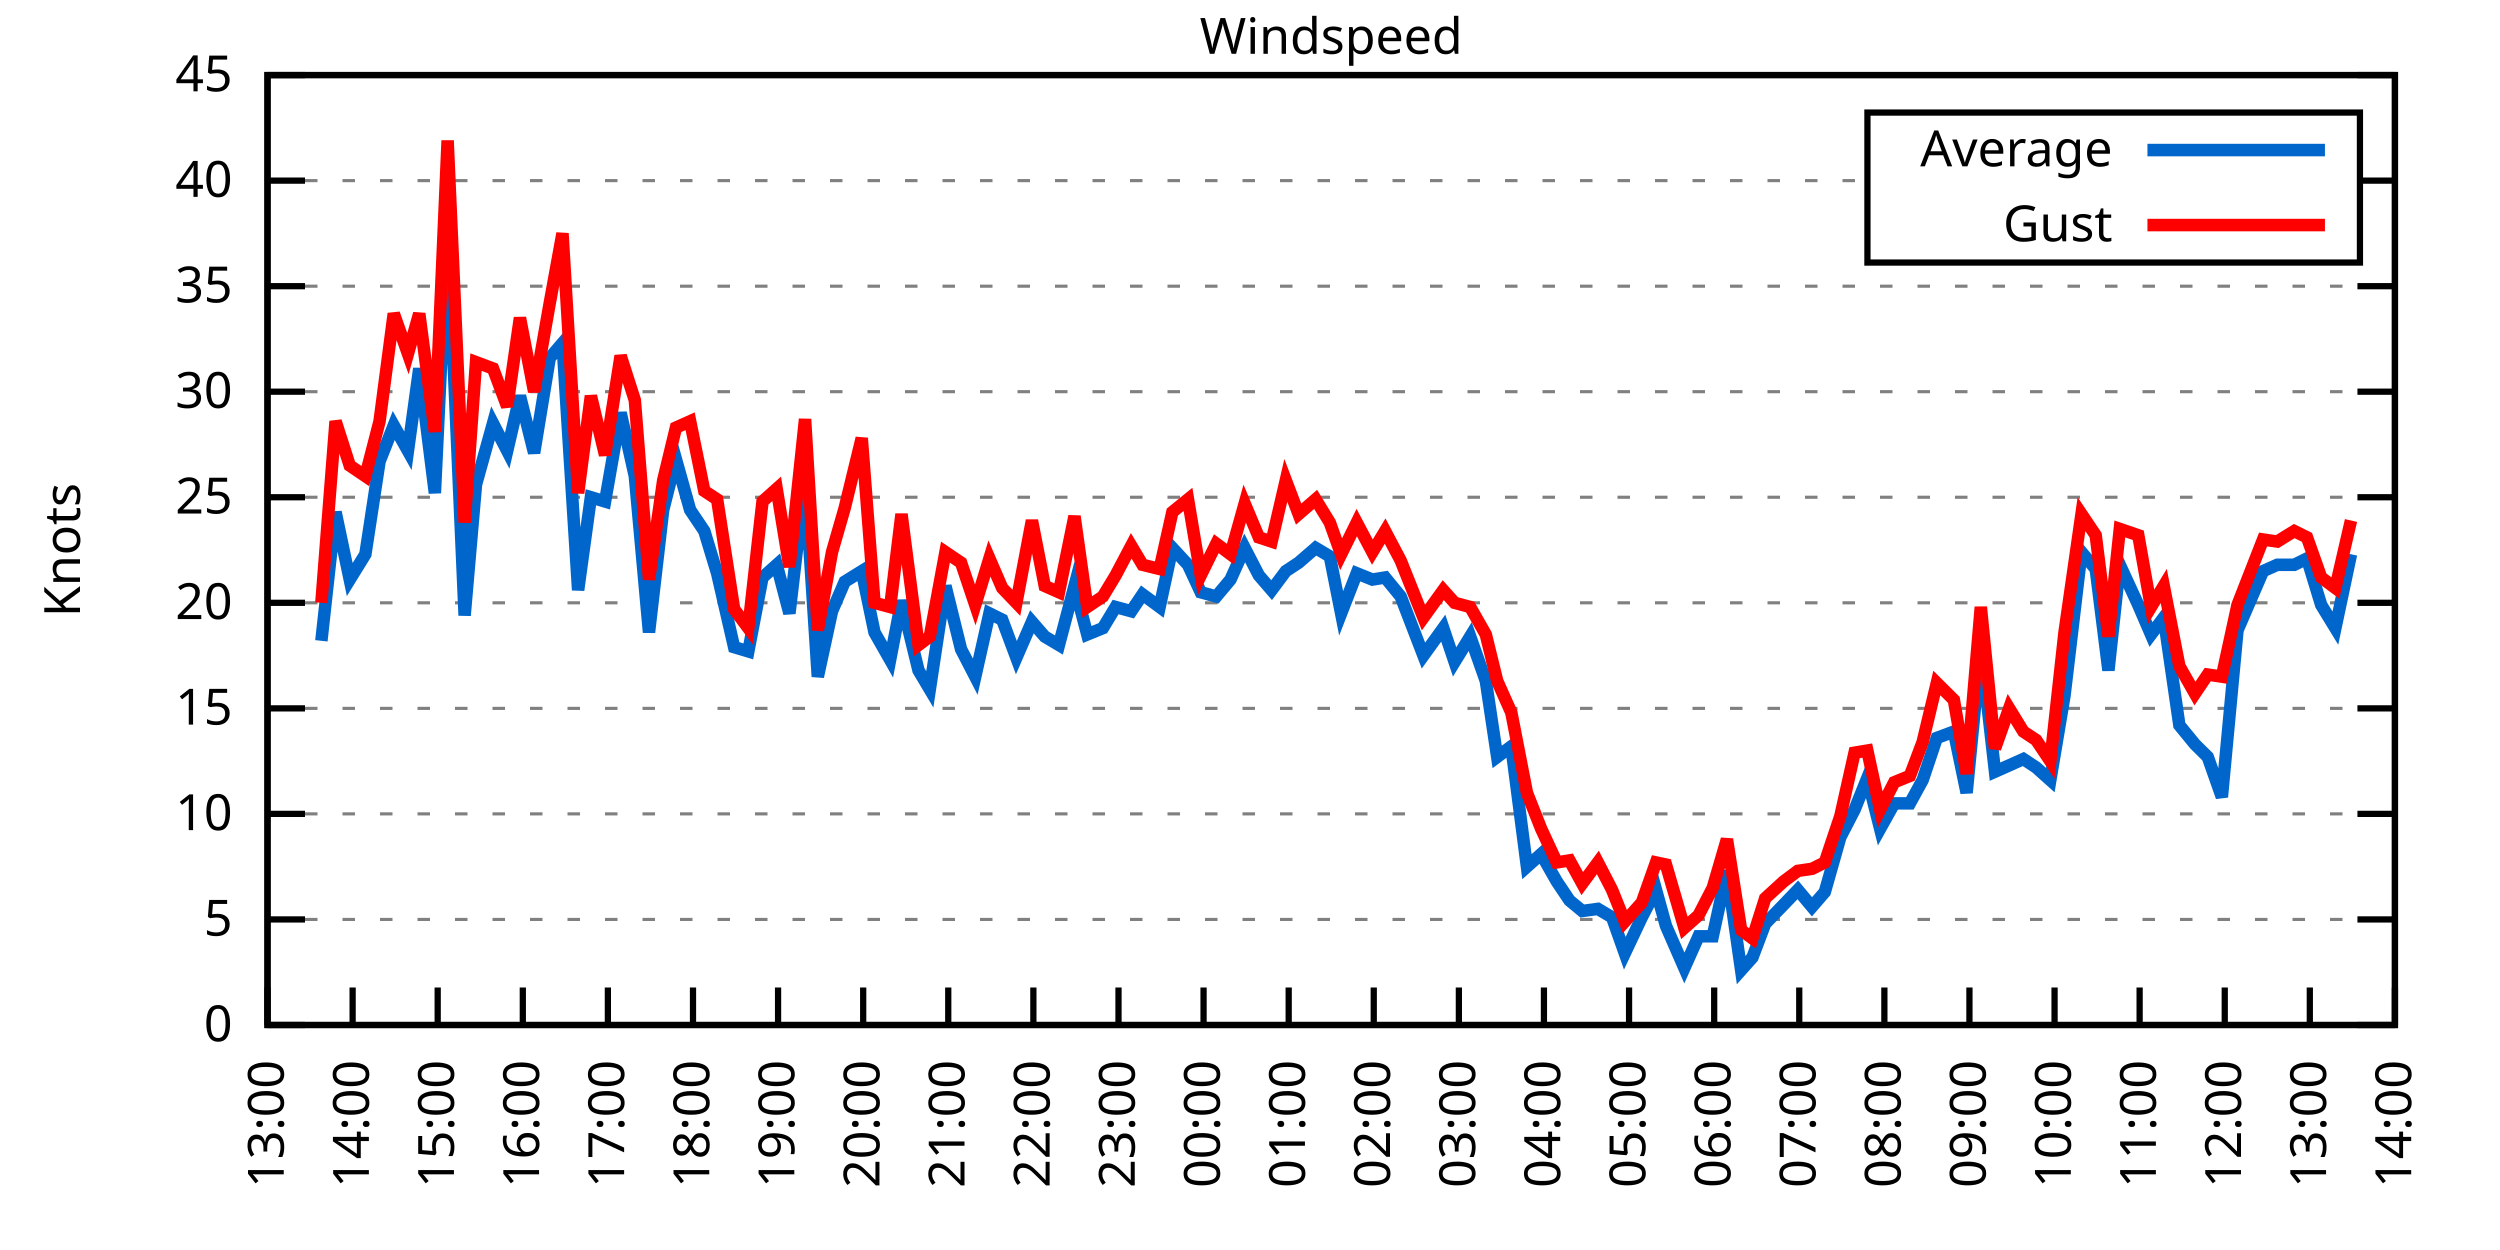
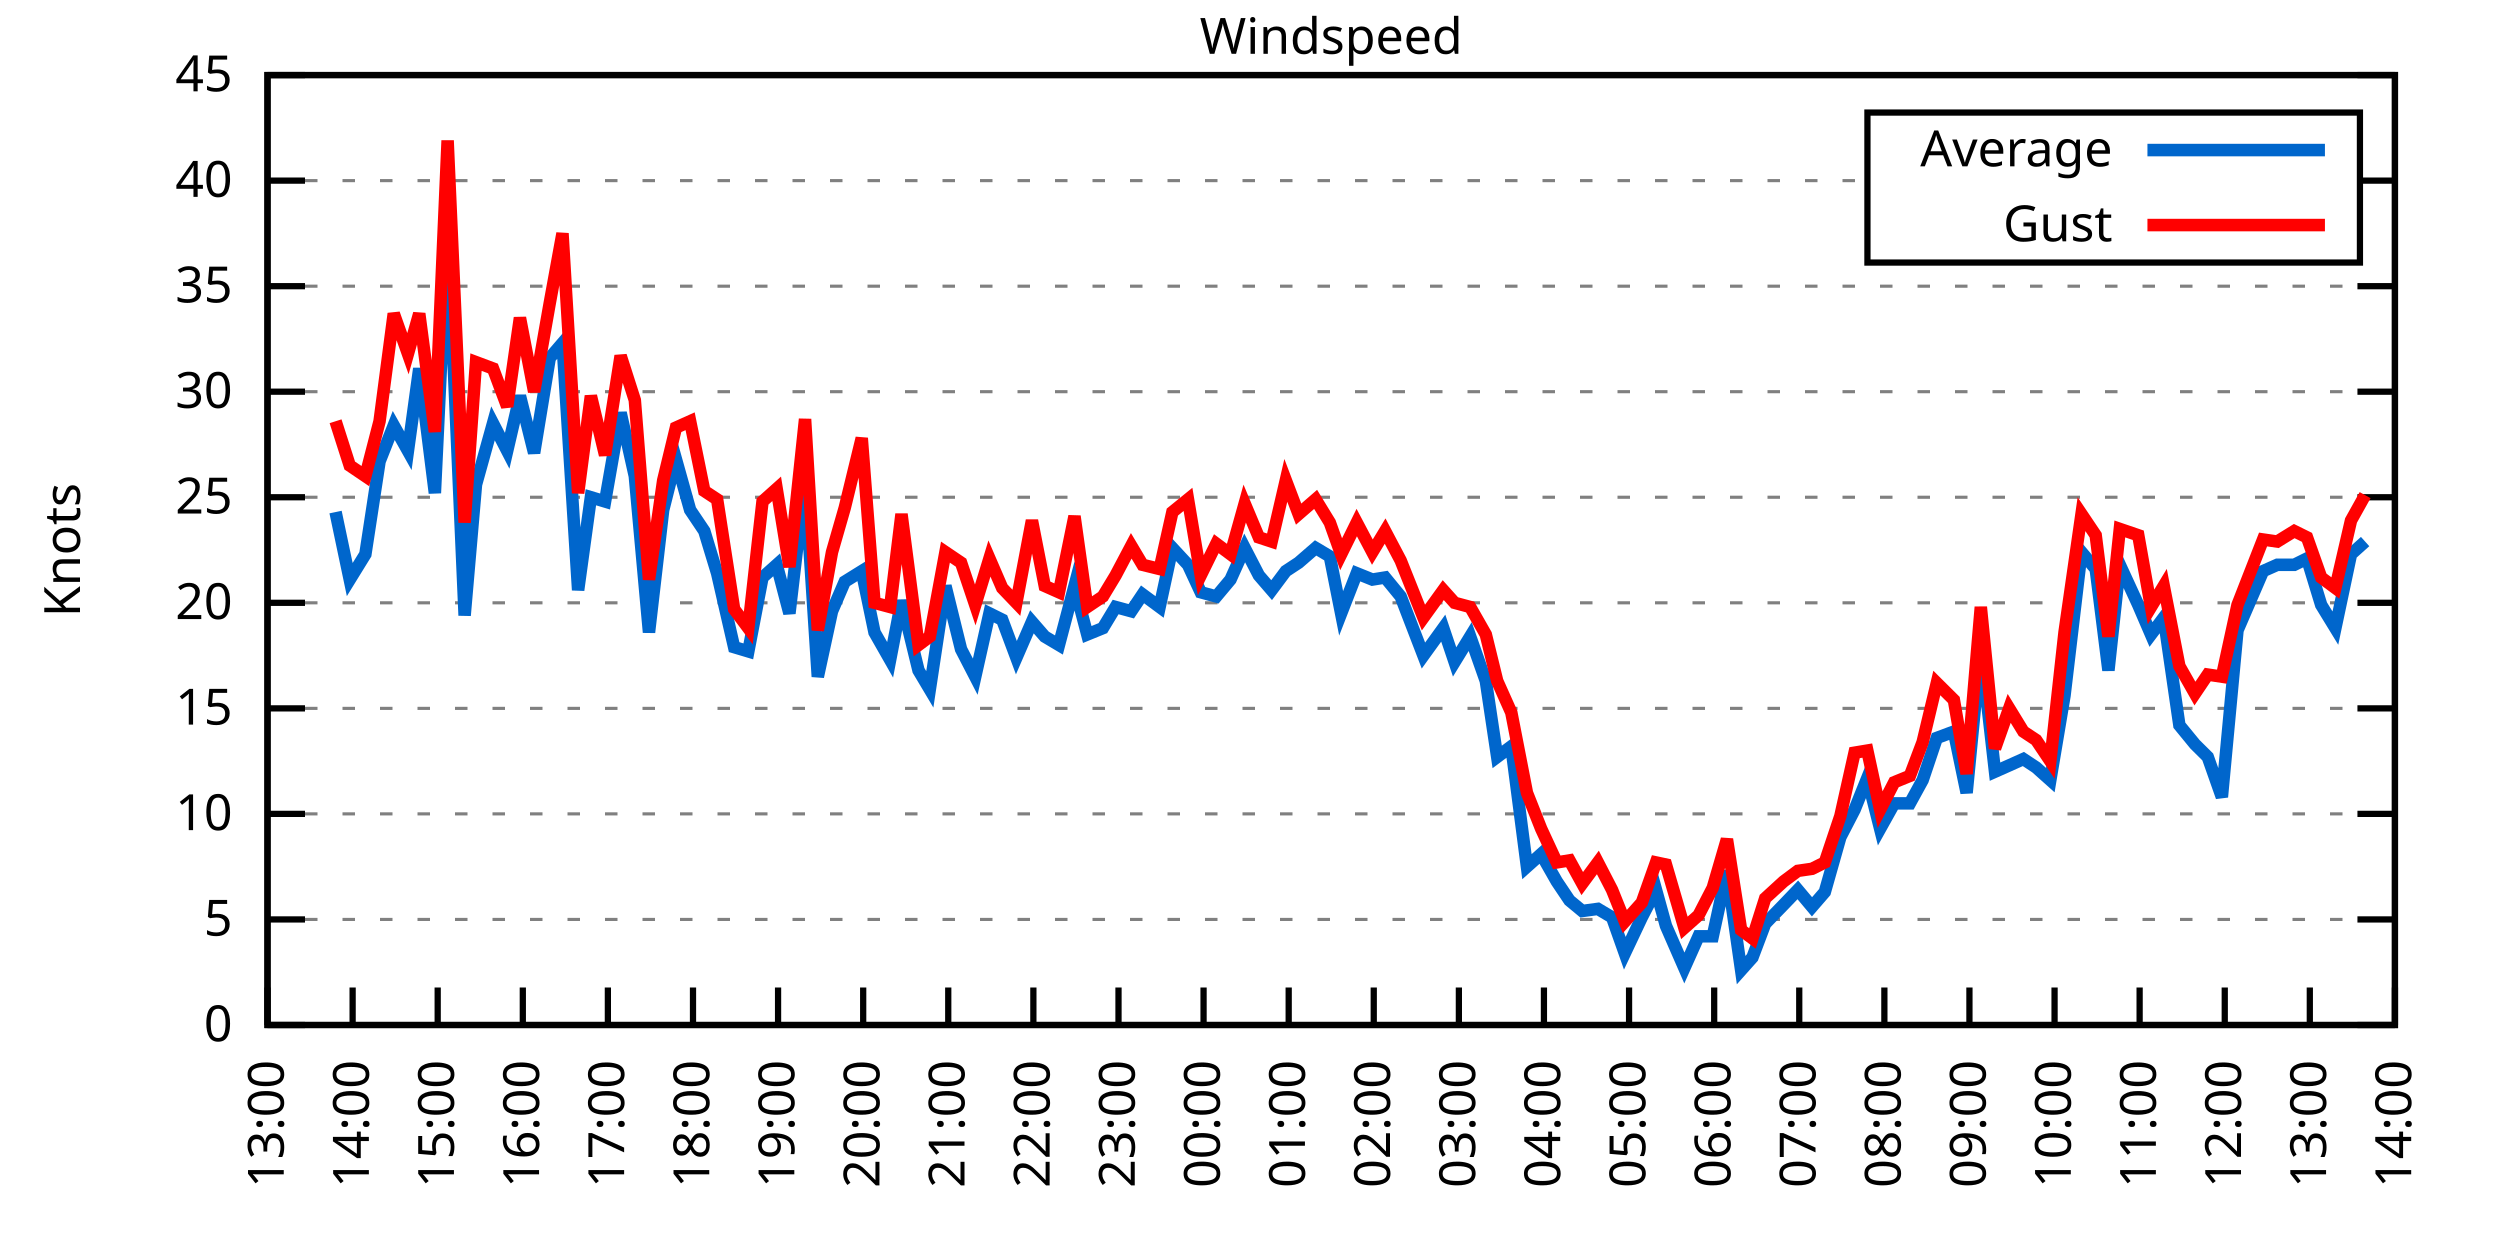
<svg xmlns="http://www.w3.org/2000/svg" xmlns:xlink="http://www.w3.org/1999/xlink" width="400" height="200" viewBox="0 0 400 200">
  <g id="gnuplot_canvas">
    <rect x="0" y="0" width="400" height="200" fill="none" />
    <defs>
      <circle id="gpDot" r="0.5" stroke-width="0.5" stroke="currentColor" />
      <path id="gpPt0" stroke-width="0.333" stroke="currentColor" d="M-1,0 h2 M0,-1 v2" />
      <path id="gpPt1" stroke-width="0.333" stroke="currentColor" d="M-1,-1 L1,1 M1,-1 L-1,1" />
      <path id="gpPt2" stroke-width="0.333" stroke="currentColor" d="M-1,0 L1,0 M0,-1 L0,1 M-1,-1 L1,1 M-1,1 L1,-1" />
      <rect id="gpPt3" stroke-width="0.333" stroke="currentColor" x="-1" y="-1" width="2" height="2" />
      <rect id="gpPt4" stroke-width="0.333" stroke="currentColor" fill="currentColor" x="-1" y="-1" width="2" height="2" />
      <circle id="gpPt5" stroke-width="0.333" stroke="currentColor" cx="0" cy="0" r="1" />
      <use xlink:href="#gpPt5" id="gpPt6" fill="currentColor" stroke="none" />
      <path id="gpPt7" stroke-width="0.333" stroke="currentColor" d="M0,-1.33 L-1.33,0.67 L1.33,0.67 z" />
      <use xlink:href="#gpPt7" id="gpPt8" fill="currentColor" stroke="none" />
      <use xlink:href="#gpPt7" id="gpPt9" stroke="currentColor" transform="rotate(180)" />
      <use xlink:href="#gpPt9" id="gpPt10" fill="currentColor" stroke="none" />
      <use xlink:href="#gpPt3" id="gpPt11" stroke="currentColor" transform="rotate(45)" />
      <use xlink:href="#gpPt11" id="gpPt12" fill="currentColor" stroke="none" />
      <path id="gpPt13" stroke-width="0.333" stroke="currentColor" d="M0,1.330 L1.265,0.411 L0.782,-1.067 L-0.782,-1.076 L-1.265,0.411 z" />
      <use xlink:href="#gpPt13" id="gpPt14" fill="currentColor" stroke="none" />
      <filter id="textbox" filterUnits="objectBoundingBox" x="0" y="0" height="1" width="1">
        <feFlood flood-color="white" flood-opacity="1" result="bgnd" />
        <feComposite in="SourceGraphic" in2="bgnd" operator="atop" />
      </filter>
      <filter id="greybox" filterUnits="objectBoundingBox" x="0" y="0" height="1" width="1">
        <feFlood flood-color="lightgrey" flood-opacity="1" result="grey" />
        <feComposite in="SourceGraphic" in2="grey" operator="atop" />
      </filter>
    </defs>
    <g fill="none" color="white" stroke="currentColor" stroke-width="1.00" stroke-linecap="butt" stroke-linejoin="miter">
</g>
    <g fill="none" color="black" stroke="currentColor" stroke-width="1.00" stroke-linecap="butt" stroke-linejoin="miter">
      <g stroke="none" shape-rendering="crispEdges">
        <polygon fill="rgb(255, 255, 255)" points="42.80,164.00 383.18,164.00 383.18,12.02 42.80,12.02 " />
      </g>
    </g>
    <g fill="none" color="black" stroke="currentColor" stroke-width="1.00" stroke-linecap="butt" stroke-linejoin="miter">
</g>
    <g fill="none" color="black" stroke="black" stroke-width="0.50" stroke-linecap="butt" stroke-linejoin="miter">
</g>
    <g fill="none" color="gray" stroke="currentColor" stroke-width="0.50" stroke-linecap="butt" stroke-linejoin="miter">
      <path stroke="gray" stroke-dasharray="2,4" class="gridline" d="M42.80,164.00 L383.19,164.00  " />
    </g>
    <g fill="none" color="gray" stroke="gray" stroke-width="1.00" stroke-linecap="butt" stroke-linejoin="miter">
</g>
    <g fill="none" color="black" stroke="currentColor" stroke-width="1.00" stroke-linecap="butt" stroke-linejoin="miter">
      <path stroke="black" d="M42.80,164.00 L48.80,164.00 M383.19,164.00 L377.19,164.00  " />
      <g transform="translate(37.20,166.60)" stroke="none" fill="black" font-family="Sans" font-size="8.00" text-anchor="end">
        <text>
          <tspan font-family="Sans"> 0</tspan>
        </text>
      </g>
    </g>
    <g fill="none" color="black" stroke="currentColor" stroke-width="1.00" stroke-linecap="butt" stroke-linejoin="miter">
</g>
    <g fill="none" color="black" stroke="black" stroke-width="0.50" stroke-linecap="butt" stroke-linejoin="miter">
</g>
    <g fill="none" color="gray" stroke="currentColor" stroke-width="0.50" stroke-linecap="butt" stroke-linejoin="miter">
      <path stroke="gray" stroke-dasharray="2,4" class="gridline" d="M42.80,147.11 L383.19,147.11  " />
    </g>
    <g fill="none" color="gray" stroke="gray" stroke-width="1.00" stroke-linecap="butt" stroke-linejoin="miter">
</g>
    <g fill="none" color="black" stroke="currentColor" stroke-width="1.00" stroke-linecap="butt" stroke-linejoin="miter">
      <path stroke="black" d="M42.80,147.11 L48.80,147.11 M383.19,147.11 L377.19,147.11  " />
      <g transform="translate(37.20,149.71)" stroke="none" fill="black" font-family="Sans" font-size="8.00" text-anchor="end">
        <text>
          <tspan font-family="Sans"> 5</tspan>
        </text>
      </g>
    </g>
    <g fill="none" color="black" stroke="currentColor" stroke-width="1.00" stroke-linecap="butt" stroke-linejoin="miter">
</g>
    <g fill="none" color="black" stroke="black" stroke-width="0.50" stroke-linecap="butt" stroke-linejoin="miter">
</g>
    <g fill="none" color="gray" stroke="currentColor" stroke-width="0.50" stroke-linecap="butt" stroke-linejoin="miter">
      <path stroke="gray" stroke-dasharray="2,4" class="gridline" d="M42.80,130.22 L383.19,130.22  " />
    </g>
    <g fill="none" color="gray" stroke="gray" stroke-width="1.00" stroke-linecap="butt" stroke-linejoin="miter">
</g>
    <g fill="none" color="black" stroke="currentColor" stroke-width="1.00" stroke-linecap="butt" stroke-linejoin="miter">
      <path stroke="black" d="M42.80,130.22 L48.80,130.22 M383.19,130.22 L377.19,130.22  " />
      <g transform="translate(37.20,132.82)" stroke="none" fill="black" font-family="Sans" font-size="8.00" text-anchor="end">
        <text>
          <tspan font-family="Sans"> 10</tspan>
        </text>
      </g>
    </g>
    <g fill="none" color="black" stroke="currentColor" stroke-width="1.00" stroke-linecap="butt" stroke-linejoin="miter">
</g>
    <g fill="none" color="black" stroke="black" stroke-width="0.50" stroke-linecap="butt" stroke-linejoin="miter">
</g>
    <g fill="none" color="gray" stroke="currentColor" stroke-width="0.50" stroke-linecap="butt" stroke-linejoin="miter">
      <path stroke="gray" stroke-dasharray="2,4" class="gridline" d="M42.80,113.34 L383.19,113.34  " />
    </g>
    <g fill="none" color="gray" stroke="gray" stroke-width="1.00" stroke-linecap="butt" stroke-linejoin="miter">
</g>
    <g fill="none" color="black" stroke="currentColor" stroke-width="1.00" stroke-linecap="butt" stroke-linejoin="miter">
      <path stroke="black" d="M42.80,113.34 L48.80,113.34 M383.19,113.34 L377.19,113.34  " />
      <g transform="translate(37.20,115.94)" stroke="none" fill="black" font-family="Sans" font-size="8.00" text-anchor="end">
        <text>
          <tspan font-family="Sans"> 15</tspan>
        </text>
      </g>
    </g>
    <g fill="none" color="black" stroke="currentColor" stroke-width="1.00" stroke-linecap="butt" stroke-linejoin="miter">
</g>
    <g fill="none" color="black" stroke="black" stroke-width="0.50" stroke-linecap="butt" stroke-linejoin="miter">
</g>
    <g fill="none" color="gray" stroke="currentColor" stroke-width="0.50" stroke-linecap="butt" stroke-linejoin="miter">
      <path stroke="gray" stroke-dasharray="2,4" class="gridline" d="M42.80,96.45 L383.19,96.45  " />
    </g>
    <g fill="none" color="gray" stroke="gray" stroke-width="1.00" stroke-linecap="butt" stroke-linejoin="miter">
</g>
    <g fill="none" color="black" stroke="currentColor" stroke-width="1.00" stroke-linecap="butt" stroke-linejoin="miter">
      <path stroke="black" d="M42.80,96.45 L48.80,96.45 M383.19,96.45 L377.19,96.45  " />
      <g transform="translate(37.20,99.05)" stroke="none" fill="black" font-family="Sans" font-size="8.00" text-anchor="end">
        <text>
          <tspan font-family="Sans"> 20</tspan>
        </text>
      </g>
    </g>
    <g fill="none" color="black" stroke="currentColor" stroke-width="1.00" stroke-linecap="butt" stroke-linejoin="miter">
</g>
    <g fill="none" color="black" stroke="black" stroke-width="0.50" stroke-linecap="butt" stroke-linejoin="miter">
</g>
    <g fill="none" color="gray" stroke="currentColor" stroke-width="0.50" stroke-linecap="butt" stroke-linejoin="miter">
      <path stroke="gray" stroke-dasharray="2,4" class="gridline" d="M42.80,79.56 L383.19,79.56  " />
    </g>
    <g fill="none" color="gray" stroke="gray" stroke-width="1.00" stroke-linecap="butt" stroke-linejoin="miter">
</g>
    <g fill="none" color="black" stroke="currentColor" stroke-width="1.00" stroke-linecap="butt" stroke-linejoin="miter">
      <path stroke="black" d="M42.80,79.56 L48.80,79.56 M383.19,79.56 L377.19,79.56  " />
      <g transform="translate(37.20,82.16)" stroke="none" fill="black" font-family="Sans" font-size="8.00" text-anchor="end">
        <text>
          <tspan font-family="Sans"> 25</tspan>
        </text>
      </g>
    </g>
    <g fill="none" color="black" stroke="currentColor" stroke-width="1.00" stroke-linecap="butt" stroke-linejoin="miter">
</g>
    <g fill="none" color="black" stroke="black" stroke-width="0.50" stroke-linecap="butt" stroke-linejoin="miter">
</g>
    <g fill="none" color="gray" stroke="currentColor" stroke-width="0.50" stroke-linecap="butt" stroke-linejoin="miter">
      <path stroke="gray" stroke-dasharray="2,4" class="gridline" d="M42.80,62.67 L383.19,62.67  " />
    </g>
    <g fill="none" color="gray" stroke="gray" stroke-width="1.00" stroke-linecap="butt" stroke-linejoin="miter">
</g>
    <g fill="none" color="black" stroke="currentColor" stroke-width="1.00" stroke-linecap="butt" stroke-linejoin="miter">
      <path stroke="black" d="M42.80,62.67 L48.80,62.67 M383.19,62.67 L377.19,62.67  " />
      <g transform="translate(37.20,65.27)" stroke="none" fill="black" font-family="Sans" font-size="8.00" text-anchor="end">
        <text>
          <tspan font-family="Sans"> 30</tspan>
        </text>
      </g>
    </g>
    <g fill="none" color="black" stroke="currentColor" stroke-width="1.00" stroke-linecap="butt" stroke-linejoin="miter">
</g>
    <g fill="none" color="black" stroke="black" stroke-width="0.50" stroke-linecap="butt" stroke-linejoin="miter">
</g>
    <g fill="none" color="gray" stroke="currentColor" stroke-width="0.50" stroke-linecap="butt" stroke-linejoin="miter">
      <path stroke="gray" stroke-dasharray="2,4" class="gridline" d="M42.80,45.79 L383.19,45.79  " />
    </g>
    <g fill="none" color="gray" stroke="gray" stroke-width="1.00" stroke-linecap="butt" stroke-linejoin="miter">
</g>
    <g fill="none" color="black" stroke="currentColor" stroke-width="1.00" stroke-linecap="butt" stroke-linejoin="miter">
      <path stroke="black" d="M42.80,45.79 L48.80,45.79 M383.19,45.79 L377.19,45.79  " />
      <g transform="translate(37.20,48.39)" stroke="none" fill="black" font-family="Sans" font-size="8.00" text-anchor="end">
        <text>
          <tspan font-family="Sans"> 35</tspan>
        </text>
      </g>
    </g>
    <g fill="none" color="black" stroke="currentColor" stroke-width="1.00" stroke-linecap="butt" stroke-linejoin="miter">
</g>
    <g fill="none" color="black" stroke="black" stroke-width="0.50" stroke-linecap="butt" stroke-linejoin="miter">
</g>
    <g fill="none" color="gray" stroke="currentColor" stroke-width="0.50" stroke-linecap="butt" stroke-linejoin="miter">
      <path stroke="gray" stroke-dasharray="2,4" class="gridline" d="M42.80,28.90 L298.79,28.90 M377.59,28.90 L383.19,28.90  " />
    </g>
    <g fill="none" color="gray" stroke="gray" stroke-width="1.00" stroke-linecap="butt" stroke-linejoin="miter">
</g>
    <g fill="none" color="black" stroke="currentColor" stroke-width="1.00" stroke-linecap="butt" stroke-linejoin="miter">
      <path stroke="black" d="M42.80,28.90 L48.80,28.90 M383.19,28.90 L377.19,28.90  " />
      <g transform="translate(37.20,31.50)" stroke="none" fill="black" font-family="Sans" font-size="8.00" text-anchor="end">
        <text>
          <tspan font-family="Sans"> 40</tspan>
        </text>
      </g>
    </g>
    <g fill="none" color="black" stroke="currentColor" stroke-width="1.00" stroke-linecap="butt" stroke-linejoin="miter">
</g>
    <g fill="none" color="black" stroke="black" stroke-width="0.50" stroke-linecap="butt" stroke-linejoin="miter">
</g>
    <g fill="none" color="gray" stroke="currentColor" stroke-width="0.50" stroke-linecap="butt" stroke-linejoin="miter">
      <path stroke="gray" stroke-dasharray="2,4" class="gridline" d="M42.80,12.01 L383.19,12.01  " />
    </g>
    <g fill="none" color="gray" stroke="gray" stroke-width="1.00" stroke-linecap="butt" stroke-linejoin="miter">
</g>
    <g fill="none" color="black" stroke="currentColor" stroke-width="1.00" stroke-linecap="butt" stroke-linejoin="miter">
      <path stroke="black" d="M42.80,12.01 L48.80,12.01 M383.19,12.01 L377.19,12.01  " />
      <g transform="translate(37.20,14.61)" stroke="none" fill="black" font-family="Sans" font-size="8.00" text-anchor="end">
        <text>
          <tspan font-family="Sans"> 45</tspan>
        </text>
      </g>
    </g>
    <g fill="none" color="black" stroke="currentColor" stroke-width="1.00" stroke-linecap="butt" stroke-linejoin="miter">
      <path stroke="black" d="M42.80,164.00 L42.80,158.00  " />
      <g transform="translate(45.40,169.60) rotate(270.00)" stroke="none" fill="black" font-family="Sans" font-size="8.00" text-anchor="end">
        <text>
          <tspan font-family="Sans">13:00</tspan>
        </text>
      </g>
    </g>
    <g fill="none" color="black" stroke="currentColor" stroke-width="1.00" stroke-linecap="butt" stroke-linejoin="miter">
      <path stroke="black" d="M56.42,164.00 L56.42,158.00  " />
      <g transform="translate(59.02,169.60) rotate(270.00)" stroke="none" fill="black" font-family="Sans" font-size="8.00" text-anchor="end">
        <text>
          <tspan font-family="Sans">14:00</tspan>
        </text>
      </g>
    </g>
    <g fill="none" color="black" stroke="currentColor" stroke-width="1.00" stroke-linecap="butt" stroke-linejoin="miter">
      <path stroke="black" d="M70.03,164.00 L70.03,158.00  " />
      <g transform="translate(72.63,169.60) rotate(270.00)" stroke="none" fill="black" font-family="Sans" font-size="8.00" text-anchor="end">
        <text>
          <tspan font-family="Sans">15:00</tspan>
        </text>
      </g>
    </g>
    <g fill="none" color="black" stroke="currentColor" stroke-width="1.00" stroke-linecap="butt" stroke-linejoin="miter">
      <path stroke="black" d="M83.65,164.00 L83.65,158.00  " />
      <g transform="translate(86.25,169.60) rotate(270.00)" stroke="none" fill="black" font-family="Sans" font-size="8.00" text-anchor="end">
        <text>
          <tspan font-family="Sans">16:00</tspan>
        </text>
      </g>
    </g>
    <g fill="none" color="black" stroke="currentColor" stroke-width="1.00" stroke-linecap="butt" stroke-linejoin="miter">
      <path stroke="black" d="M97.26,164.00 L97.26,158.00  " />
      <g transform="translate(99.86,169.60) rotate(270.00)" stroke="none" fill="black" font-family="Sans" font-size="8.00" text-anchor="end">
        <text>
          <tspan font-family="Sans">17:00</tspan>
        </text>
      </g>
    </g>
    <g fill="none" color="black" stroke="currentColor" stroke-width="1.00" stroke-linecap="butt" stroke-linejoin="miter">
      <path stroke="black" d="M110.88,164.00 L110.88,158.00  " />
      <g transform="translate(113.48,169.60) rotate(270.00)" stroke="none" fill="black" font-family="Sans" font-size="8.00" text-anchor="end">
        <text>
          <tspan font-family="Sans">18:00</tspan>
        </text>
      </g>
    </g>
    <g fill="none" color="black" stroke="currentColor" stroke-width="1.00" stroke-linecap="butt" stroke-linejoin="miter">
      <path stroke="black" d="M124.49,164.00 L124.49,158.00  " />
      <g transform="translate(127.09,169.60) rotate(270.00)" stroke="none" fill="black" font-family="Sans" font-size="8.00" text-anchor="end">
        <text>
          <tspan font-family="Sans">19:00</tspan>
        </text>
      </g>
    </g>
    <g fill="none" color="black" stroke="currentColor" stroke-width="1.00" stroke-linecap="butt" stroke-linejoin="miter">
      <path stroke="black" d="M138.11,164.00 L138.11,158.00  " />
      <g transform="translate(140.71,169.60) rotate(270.00)" stroke="none" fill="black" font-family="Sans" font-size="8.00" text-anchor="end">
        <text>
          <tspan font-family="Sans">20:00</tspan>
        </text>
      </g>
    </g>
    <g fill="none" color="black" stroke="currentColor" stroke-width="1.00" stroke-linecap="butt" stroke-linejoin="miter">
      <path stroke="black" d="M151.72,164.00 L151.72,158.00  " />
      <g transform="translate(154.32,169.60) rotate(270.00)" stroke="none" fill="black" font-family="Sans" font-size="8.00" text-anchor="end">
        <text>
          <tspan font-family="Sans">21:00</tspan>
        </text>
      </g>
    </g>
    <g fill="none" color="black" stroke="currentColor" stroke-width="1.00" stroke-linecap="butt" stroke-linejoin="miter">
      <path stroke="black" d="M165.34,164.00 L165.34,158.00  " />
      <g transform="translate(167.94,169.60) rotate(270.00)" stroke="none" fill="black" font-family="Sans" font-size="8.00" text-anchor="end">
        <text>
          <tspan font-family="Sans">22:00</tspan>
        </text>
      </g>
    </g>
    <g fill="none" color="black" stroke="currentColor" stroke-width="1.00" stroke-linecap="butt" stroke-linejoin="miter">
      <path stroke="black" d="M178.96,164.00 L178.96,158.00  " />
      <g transform="translate(181.56,169.60) rotate(270.00)" stroke="none" fill="black" font-family="Sans" font-size="8.00" text-anchor="end">
        <text>
          <tspan font-family="Sans">23:00</tspan>
        </text>
      </g>
    </g>
    <g fill="none" color="black" stroke="currentColor" stroke-width="1.00" stroke-linecap="butt" stroke-linejoin="miter">
      <path stroke="black" d="M192.57,164.00 L192.57,158.00  " />
      <g transform="translate(195.17,169.60) rotate(270.00)" stroke="none" fill="black" font-family="Sans" font-size="8.00" text-anchor="end">
        <text>
          <tspan font-family="Sans">00:00</tspan>
        </text>
      </g>
    </g>
    <g fill="none" color="black" stroke="currentColor" stroke-width="1.00" stroke-linecap="butt" stroke-linejoin="miter">
      <path stroke="black" d="M206.19,164.00 L206.19,158.00  " />
      <g transform="translate(208.79,169.60) rotate(270.00)" stroke="none" fill="black" font-family="Sans" font-size="8.00" text-anchor="end">
        <text>
          <tspan font-family="Sans">01:00</tspan>
        </text>
      </g>
    </g>
    <g fill="none" color="black" stroke="currentColor" stroke-width="1.00" stroke-linecap="butt" stroke-linejoin="miter">
      <path stroke="black" d="M219.80,164.00 L219.80,158.00  " />
      <g transform="translate(222.40,169.60) rotate(270.00)" stroke="none" fill="black" font-family="Sans" font-size="8.00" text-anchor="end">
        <text>
          <tspan font-family="Sans">02:00</tspan>
        </text>
      </g>
    </g>
    <g fill="none" color="black" stroke="currentColor" stroke-width="1.00" stroke-linecap="butt" stroke-linejoin="miter">
      <path stroke="black" d="M233.42,164.00 L233.42,158.00  " />
      <g transform="translate(236.02,169.60) rotate(270.00)" stroke="none" fill="black" font-family="Sans" font-size="8.00" text-anchor="end">
        <text>
          <tspan font-family="Sans">03:00</tspan>
        </text>
      </g>
    </g>
    <g fill="none" color="black" stroke="currentColor" stroke-width="1.00" stroke-linecap="butt" stroke-linejoin="miter">
      <path stroke="black" d="M247.03,164.00 L247.03,158.00  " />
      <g transform="translate(249.63,169.60) rotate(270.00)" stroke="none" fill="black" font-family="Sans" font-size="8.00" text-anchor="end">
        <text>
          <tspan font-family="Sans">04:00</tspan>
        </text>
      </g>
    </g>
    <g fill="none" color="black" stroke="currentColor" stroke-width="1.00" stroke-linecap="butt" stroke-linejoin="miter">
      <path stroke="black" d="M260.65,164.00 L260.65,158.00  " />
      <g transform="translate(263.25,169.60) rotate(270.00)" stroke="none" fill="black" font-family="Sans" font-size="8.00" text-anchor="end">
        <text>
          <tspan font-family="Sans">05:00</tspan>
        </text>
      </g>
    </g>
    <g fill="none" color="black" stroke="currentColor" stroke-width="1.00" stroke-linecap="butt" stroke-linejoin="miter">
      <path stroke="black" d="M274.27,164.00 L274.27,158.00  " />
      <g transform="translate(276.87,169.60) rotate(270.00)" stroke="none" fill="black" font-family="Sans" font-size="8.00" text-anchor="end">
        <text>
          <tspan font-family="Sans">06:00</tspan>
        </text>
      </g>
    </g>
    <g fill="none" color="black" stroke="currentColor" stroke-width="1.00" stroke-linecap="butt" stroke-linejoin="miter">
      <path stroke="black" d="M287.88,164.00 L287.88,158.00  " />
      <g transform="translate(290.48,169.60) rotate(270.00)" stroke="none" fill="black" font-family="Sans" font-size="8.00" text-anchor="end">
        <text>
          <tspan font-family="Sans">07:00</tspan>
        </text>
      </g>
    </g>
    <g fill="none" color="black" stroke="currentColor" stroke-width="1.00" stroke-linecap="butt" stroke-linejoin="miter">
      <path stroke="black" d="M301.50,164.00 L301.50,158.00  " />
      <g transform="translate(304.10,169.60) rotate(270.00)" stroke="none" fill="black" font-family="Sans" font-size="8.00" text-anchor="end">
        <text>
          <tspan font-family="Sans">08:00</tspan>
        </text>
      </g>
    </g>
    <g fill="none" color="black" stroke="currentColor" stroke-width="1.00" stroke-linecap="butt" stroke-linejoin="miter">
      <path stroke="black" d="M315.11,164.00 L315.11,158.00  " />
      <g transform="translate(317.71,169.60) rotate(270.00)" stroke="none" fill="black" font-family="Sans" font-size="8.00" text-anchor="end">
        <text>
          <tspan font-family="Sans">09:00</tspan>
        </text>
      </g>
    </g>
    <g fill="none" color="black" stroke="currentColor" stroke-width="1.00" stroke-linecap="butt" stroke-linejoin="miter">
      <path stroke="black" d="M328.73,164.00 L328.73,158.00  " />
      <g transform="translate(331.33,169.60) rotate(270.00)" stroke="none" fill="black" font-family="Sans" font-size="8.00" text-anchor="end">
        <text>
          <tspan font-family="Sans">10:00</tspan>
        </text>
      </g>
    </g>
    <g fill="none" color="black" stroke="currentColor" stroke-width="1.00" stroke-linecap="butt" stroke-linejoin="miter">
      <path stroke="black" d="M342.34,164.00 L342.34,158.00  " />
      <g transform="translate(344.94,169.60) rotate(270.00)" stroke="none" fill="black" font-family="Sans" font-size="8.00" text-anchor="end">
        <text>
          <tspan font-family="Sans">11:00</tspan>
        </text>
      </g>
    </g>
    <g fill="none" color="black" stroke="currentColor" stroke-width="1.00" stroke-linecap="butt" stroke-linejoin="miter">
      <path stroke="black" d="M355.96,164.00 L355.96,158.00  " />
      <g transform="translate(358.56,169.60) rotate(270.00)" stroke="none" fill="black" font-family="Sans" font-size="8.00" text-anchor="end">
        <text>
          <tspan font-family="Sans">12:00</tspan>
        </text>
      </g>
    </g>
    <g fill="none" color="black" stroke="currentColor" stroke-width="1.00" stroke-linecap="butt" stroke-linejoin="miter">
      <path stroke="black" d="M369.57,164.00 L369.57,158.00  " />
      <g transform="translate(372.17,169.60) rotate(270.00)" stroke="none" fill="black" font-family="Sans" font-size="8.00" text-anchor="end">
        <text>
          <tspan font-family="Sans">13:00</tspan>
        </text>
      </g>
    </g>
    <g fill="none" color="black" stroke="currentColor" stroke-width="1.00" stroke-linecap="butt" stroke-linejoin="miter">
      <path stroke="black" d="M383.19,164.00 L383.19,158.00  " />
      <g transform="translate(385.79,169.60) rotate(270.00)" stroke="none" fill="black" font-family="Sans" font-size="8.00" text-anchor="end">
        <text>
          <tspan font-family="Sans">14:00</tspan>
        </text>
      </g>
    </g>
    <g fill="none" color="black" stroke="currentColor" stroke-width="1.00" stroke-linecap="butt" stroke-linejoin="miter">
</g>
    <g fill="none" color="black" stroke="currentColor" stroke-width="1.00" stroke-linecap="butt" stroke-linejoin="miter">
      <path stroke="black" d="M42.80,12.01 L42.80,164.00 L383.19,164.00 L383.19,12.01 L42.80,12.01 Z  " />
    </g>
    <g fill="none" color="black" stroke="currentColor" stroke-width="1.00" stroke-linecap="butt" stroke-linejoin="miter">
</g>
    <g fill="none" color="black" stroke="currentColor" stroke-width="1.00" stroke-linecap="butt" stroke-linejoin="miter">
      <path stroke="black" d="M298.79,42.01 L298.79,18.01 L377.59,18.01 L377.59,42.01 L298.79,42.01 Z  " />
    </g>
    <g id="Windspeed_plot_1">
      <g fill="none" color="white" stroke="black" stroke-width="2.00" stroke-linecap="butt" stroke-linejoin="miter">
</g>
      <g fill="none" color="black" stroke="currentColor" stroke-width="2.00" stroke-linecap="butt" stroke-linejoin="miter">
        <g transform="translate(337.99,26.61)" stroke="none" fill="black" font-family="Sans" font-size="8.00" text-anchor="end">
          <text>
            <tspan font-family="Sans">Average</tspan>
          </text>
        </g>
      </g>
      <g fill="none" color="black" stroke="currentColor" stroke-width="2.00" stroke-linecap="butt" stroke-linejoin="miter">
-         <path stroke="rgb(  0, 102, 204)" d="M343.59,24.01 L371.99,24.01 M51.42,102.53 L53.69,81.93 L55.96,92.73 L58.46,88.68 L60.73,73.82 L63.00,68.08   L65.27,72.13 L67.08,58.96 L69.58,78.89 L71.62,36.33 L74.34,98.48 L76.16,77.53 L78.88,67.74 L81.15,72.13   L83.19,63.35 L85.46,72.47 L87.96,57.27 L90.00,54.90 L92.50,94.42 L94.54,79.56 L96.81,80.24 L99.30,66.05   L101.57,76.18 L103.84,101.18 L106.11,81.59 L108.15,73.48 L110.42,81.59 L112.69,84.97 L114.74,91.72 L117.46,103.54   L119.73,104.22 L122.00,92.40 L124.27,90.37 L126.31,98.14 L128.81,76.86 L130.85,108.27 L133.12,97.80 L135.16,93.07   L137.88,91.38 L139.92,101.18 L142.42,105.57 L144.24,96.11 L146.96,107.26 L148.77,110.30 L151.27,93.75 L153.77,103.88   L156.04,108.27 L158.31,98.14 L160.35,99.15 L162.62,105.23 L165.11,99.49 L167.16,101.85 L169.43,103.20 L171.92,93.75   L173.96,101.52 L176.46,100.50 L178.50,97.12 L181.00,97.80 L182.81,95.10 L185.54,97.12 L187.58,87.67 L190.08,90.37   L192.12,94.76 L194.61,95.44 L196.88,92.73 L199.15,87.67 L201.42,92.06 L203.46,94.42 L205.73,91.38 L207.78,90.03   L210.50,87.67 L212.77,89.02 L214.58,98.14 L217.08,91.72 L219.58,92.73 L221.62,92.40 L224.11,95.44 L227.75,104.89   L230.92,100.50 L232.74,105.91 L235.23,101.85 L237.73,108.95 L239.55,121.11 L241.81,119.42 L244.31,138.67 L246.58,136.64   L249.08,141.03 L251.12,144.07 L253.16,145.76 L255.66,145.42 L257.93,146.77 L259.97,152.52 L262.69,146.77 L264.96,142.38   L266.55,148.13 L269.50,154.88 L271.77,149.81 L274.04,149.81 L276.31,139.34 L278.58,155.22 L280.39,153.19 L282.43,147.79   L285.38,144.75 L287.65,142.38 L289.92,145.09 L291.97,142.72 L294.46,133.94 L296.73,129.55 L298.77,124.48 L300.82,132.59   L303.08,128.54 L305.58,128.54 L307.62,124.82 L309.89,118.07 L312.62,117.05 L314.66,126.85 L316.93,103.54 L319.20,123.47   L321.47,122.46 L323.74,121.44 L325.78,122.79 L328.05,124.82 L330.32,111.31 L333.04,88.34 L335.31,91.04 L337.35,107.26   L339.17,90.37 L342.12,96.79 L344.16,101.52 L346.20,98.81 L348.70,116.04 L351.19,119.08 L353.24,121.11 L355.50,127.52   L358.00,100.84 L362.09,91.38 L364.36,90.37 L367.08,90.37 L369.12,89.36 L371.39,96.79 L373.66,100.50 L376.16,88.68    " />
+         <path stroke="rgb(  0, 102, 204)" d="M343.59,24.01 L371.99,24.01 M53.69,81.93 L55.96,92.73 L58.46,88.68 L60.73,73.82 L63.00,68.08 L65.27,72.13   L67.08,58.96 L69.58,78.89 L71.62,36.33 L74.34,98.48 L76.16,77.53 L78.88,67.74 L81.15,72.13 L83.19,63.35   L85.46,72.47 L87.96,57.27 L90.00,54.90 L92.50,94.42 L94.54,79.56 L96.81,80.24 L99.30,66.05 L101.57,76.18   L103.84,101.18 L106.11,81.59 L108.15,73.48 L110.42,81.59 L112.69,84.97 L114.74,91.72 L117.46,103.54 L119.73,104.22   L122.00,92.40 L124.27,90.37 L126.31,98.14 L128.81,76.86 L130.85,108.27 L133.12,97.80 L135.16,93.07 L137.88,91.38   L139.92,101.18 L142.42,105.57 L144.24,96.11 L146.96,107.26 L148.77,110.30 L151.27,93.75 L153.77,103.88 L156.04,108.27   L158.31,98.14 L160.35,99.15 L162.62,105.23 L165.11,99.49 L167.16,101.85 L169.43,103.20 L171.92,93.75 L173.96,101.52   L176.46,100.50 L178.50,97.12 L181.00,97.80 L182.81,95.10 L185.54,97.12 L187.58,87.67 L190.08,90.37 L192.12,94.76   L194.61,95.44 L196.88,92.73 L199.15,87.67 L201.42,92.06 L203.46,94.42 L205.73,91.38 L207.78,90.03 L210.50,87.67   L212.77,89.02 L214.58,98.14 L217.08,91.72 L219.58,92.73 L221.62,92.40 L224.11,95.44 L227.75,104.89 L230.92,100.50   L232.74,105.91 L235.23,101.85 L237.73,108.95 L239.55,121.11 L241.81,119.42 L244.31,138.67 L246.58,136.64 L249.08,141.03   L251.12,144.07 L253.16,145.76 L255.66,145.42 L257.93,146.77 L259.97,152.52 L262.69,146.77 L264.96,142.38 L266.55,148.13   L269.50,154.88 L271.77,149.81 L274.04,149.81 L276.31,139.34 L278.58,155.22 L280.39,153.19 L282.43,147.79 L285.38,144.75   L287.65,142.38 L289.92,145.09 L291.97,142.72 L294.46,133.94 L296.73,129.55 L298.77,124.48 L300.82,132.59 L303.08,128.54   L305.58,128.54 L307.62,124.82 L309.89,118.07 L312.62,117.05 L314.66,126.85 L316.93,103.54 L319.20,123.47 L321.47,122.46   L323.74,121.44 L325.78,122.79 L328.05,124.82 L330.32,111.31 L333.04,88.34 L335.31,91.04 L337.35,107.26 L339.17,90.37   L342.12,96.79 L344.16,101.52 L346.20,98.81 L348.70,116.04 L351.19,119.08 L353.24,121.11 L355.50,127.52 L358.00,100.84   L362.09,91.38 L364.36,90.37 L367.08,90.37 L369.12,89.36 L371.39,96.79 L373.66,100.50 L376.16,88.68 L378.42,86.65    " />
      </g>
    </g>
    <g id="Windspeed_plot_2">
      <g fill="none" color="black" stroke="currentColor" stroke-width="2.00" stroke-linecap="butt" stroke-linejoin="miter">
        <g transform="translate(337.99,38.61)" stroke="none" fill="black" font-family="Sans" font-size="8.00" text-anchor="end">
          <text>
            <tspan font-family="Sans">Gust</tspan>
          </text>
        </g>
      </g>
      <g fill="none" color="black" stroke="currentColor" stroke-width="2.00" stroke-linecap="butt" stroke-linejoin="miter">
-         <path stroke="rgb(255,   0,   0)" d="M343.59,36.01 L371.99,36.01 M51.42,96.45 L53.69,67.40 L55.96,74.49 L58.46,76.18 L60.73,67.40 L63.00,50.18   L65.27,56.59 L67.08,50.18 L69.58,69.09 L71.62,22.48 L74.34,83.61 L76.16,57.94 L78.88,58.96 L81.15,65.04   L83.19,50.85 L85.46,62.67 L87.96,48.49 L90.00,37.34 L92.50,78.89 L94.54,63.35 L96.81,72.81 L99.30,56.93   L101.57,64.02 L103.84,92.73 L106.11,76.86 L108.15,68.42 L110.42,67.40 L112.69,78.55 L114.74,79.90 L117.46,97.46   L119.73,100.50 L122.00,80.24 L124.27,78.21 L126.31,90.71 L128.81,67.06 L130.85,100.84 L133.12,88.34 L135.16,81.25   L137.88,70.10 L139.92,96.45 L142.42,97.12 L144.24,82.26 L146.96,103.20 L148.77,101.85 L151.27,88.34 L153.77,90.03   L156.04,96.79 L158.31,89.36 L160.35,94.08 L162.62,96.45 L165.11,83.28 L167.16,93.75 L169.43,94.76 L171.92,82.60   L173.96,97.12 L176.46,95.44 L178.50,92.06 L181.00,87.33 L182.81,90.37 L185.54,91.04 L187.58,81.93 L190.08,79.90   L192.12,92.06 L194.61,86.99 L196.88,88.68 L199.15,80.57 L201.42,85.98 L203.46,86.65 L205.73,76.86 L207.78,82.26   L210.50,79.90 L212.77,83.61 L214.58,88.68 L217.08,83.61 L219.58,88.34 L221.62,84.97 L224.11,89.69 L227.75,98.81   L230.92,94.42 L232.74,96.45 L235.23,97.12 L237.73,101.52 L239.55,108.95 L241.81,114.01 L244.31,126.85 L246.58,132.59   L249.08,137.99 L251.12,137.66 L253.16,141.37 L255.66,137.99 L257.93,142.38 L259.97,147.45 L262.69,144.41 L264.96,137.99   L266.55,138.33 L269.50,148.46 L271.77,146.44 L274.04,142.05 L276.31,134.28 L278.58,148.80 L280.39,150.15 L282.43,143.73   L285.38,141.03 L287.65,139.34 L289.92,139.01 L291.97,137.99 L294.46,130.56 L296.73,120.43 L298.77,120.09 L300.82,129.55   L303.08,125.16 L305.58,124.14 L307.62,118.74 L309.89,109.28 L312.62,111.99 L314.66,123.81 L316.93,97.12 L319.20,119.75   L321.47,113.34 L323.74,117.05 L325.78,118.40 L328.05,121.78 L330.32,101.18 L333.04,82.26 L335.31,85.64 L337.35,101.85   L339.17,84.63 L342.12,85.64 L344.16,97.12 L346.20,93.75 L348.70,106.58 L351.19,110.97 L353.24,107.93 L355.50,108.27   L358.00,96.79 L362.09,86.32 L364.36,86.65 L367.08,84.97 L369.12,85.98 L371.39,92.40 L373.66,94.08 L376.16,83.28    " />
+         <path stroke="rgb(255,   0,   0)" d="M343.59,36.01 L371.99,36.01 M53.69,67.40 L55.96,74.49 L58.46,76.18 L60.73,67.40 L63.00,50.18 L65.27,56.59   L67.08,50.18 L69.58,69.09 L71.62,22.48 L74.34,83.61 L76.16,57.94 L78.88,58.96 L81.15,65.04 L83.19,50.85   L85.46,62.67 L87.96,48.49 L90.00,37.34 L92.50,78.89 L94.54,63.35 L96.81,72.81 L99.30,56.93 L101.57,64.02   L103.84,92.73 L106.11,76.86 L108.15,68.42 L110.42,67.40 L112.69,78.55 L114.74,79.90 L117.46,97.46 L119.73,100.50   L122.00,80.24 L124.27,78.21 L126.31,90.71 L128.81,67.06 L130.85,100.84 L133.12,88.34 L135.16,81.25 L137.88,70.10   L139.92,96.45 L142.42,97.12 L144.24,82.26 L146.96,103.20 L148.77,101.85 L151.27,88.34 L153.77,90.03 L156.04,96.79   L158.31,89.36 L160.35,94.08 L162.62,96.45 L165.11,83.28 L167.16,93.75 L169.43,94.76 L171.92,82.60 L173.96,97.12   L176.46,95.44 L178.50,92.06 L181.00,87.33 L182.81,90.37 L185.54,91.04 L187.58,81.93 L190.08,79.90 L192.12,92.06   L194.61,86.99 L196.88,88.68 L199.15,80.57 L201.42,85.98 L203.46,86.65 L205.73,76.86 L207.78,82.26 L210.50,79.90   L212.77,83.61 L214.58,88.68 L217.08,83.61 L219.58,88.34 L221.62,84.97 L224.11,89.69 L227.75,98.81 L230.92,94.42   L232.74,96.45 L235.23,97.12 L237.73,101.52 L239.55,108.95 L241.81,114.01 L244.31,126.85 L246.58,132.59 L249.08,137.99   L251.12,137.66 L253.16,141.37 L255.66,137.99 L257.93,142.38 L259.97,147.45 L262.69,144.41 L264.96,137.99 L266.55,138.33   L269.50,148.46 L271.77,146.44 L274.04,142.05 L276.31,134.28 L278.58,148.80 L280.39,150.15 L282.43,143.73 L285.38,141.03   L287.65,139.34 L289.92,139.01 L291.97,137.99 L294.46,130.56 L296.73,120.43 L298.77,120.09 L300.82,129.55 L303.08,125.16   L305.58,124.14 L307.62,118.74 L309.89,109.28 L312.62,111.99 L314.66,123.81 L316.93,97.12 L319.20,119.75 L321.47,113.34   L323.74,117.05 L325.78,118.40 L328.05,121.78 L330.32,101.18 L333.04,82.26 L335.31,85.64 L337.35,101.85 L339.17,84.63   L342.12,85.64 L344.16,97.12 L346.20,93.75 L348.70,106.58 L351.19,110.97 L353.24,107.93 L355.50,108.27 L358.00,96.79   L362.09,86.32 L364.36,86.65 L367.08,84.97 L369.12,85.98 L371.39,92.40 L373.66,94.08 L376.16,83.28 L378.42,79.22    " />
      </g>
    </g>
    <g fill="none" color="black" stroke="currentColor" stroke-width="2.00" stroke-linecap="butt" stroke-linejoin="miter">
</g>
    <g fill="none" color="black" stroke="black" stroke-width="1.00" stroke-linecap="butt" stroke-linejoin="miter">
</g>
    <g fill="none" color="black" stroke="currentColor" stroke-width="1.00" stroke-linecap="butt" stroke-linejoin="miter">
      <path stroke="black" d="M42.80,12.01 L42.80,164.00 L383.19,164.00 L383.19,12.01 L42.80,12.01 Z  " />
      <g transform="translate(12.80,88.01) rotate(270.00)" stroke="none" fill="black" font-family="Sans" font-size="8.00" text-anchor="middle">
        <text>
          <tspan font-family="Sans">Knots</tspan>
        </text>
      </g>
    </g>
    <g fill="none" color="black" stroke="currentColor" stroke-width="1.00" stroke-linecap="butt" stroke-linejoin="miter">
</g>
    <g fill="none" color="black" stroke="currentColor" stroke-width="1.00" stroke-linecap="butt" stroke-linejoin="miter">
      <g transform="translate(212.99,8.61)" stroke="none" fill="black" font-family="Sans" font-size="8.00" text-anchor="middle">
        <text>
          <tspan font-family="Sans">Windspeed</tspan>
        </text>
      </g>
    </g>
    <g fill="none" color="black" stroke="currentColor" stroke-width="1.00" stroke-linecap="butt" stroke-linejoin="miter">
</g>
  </g>
</svg>
